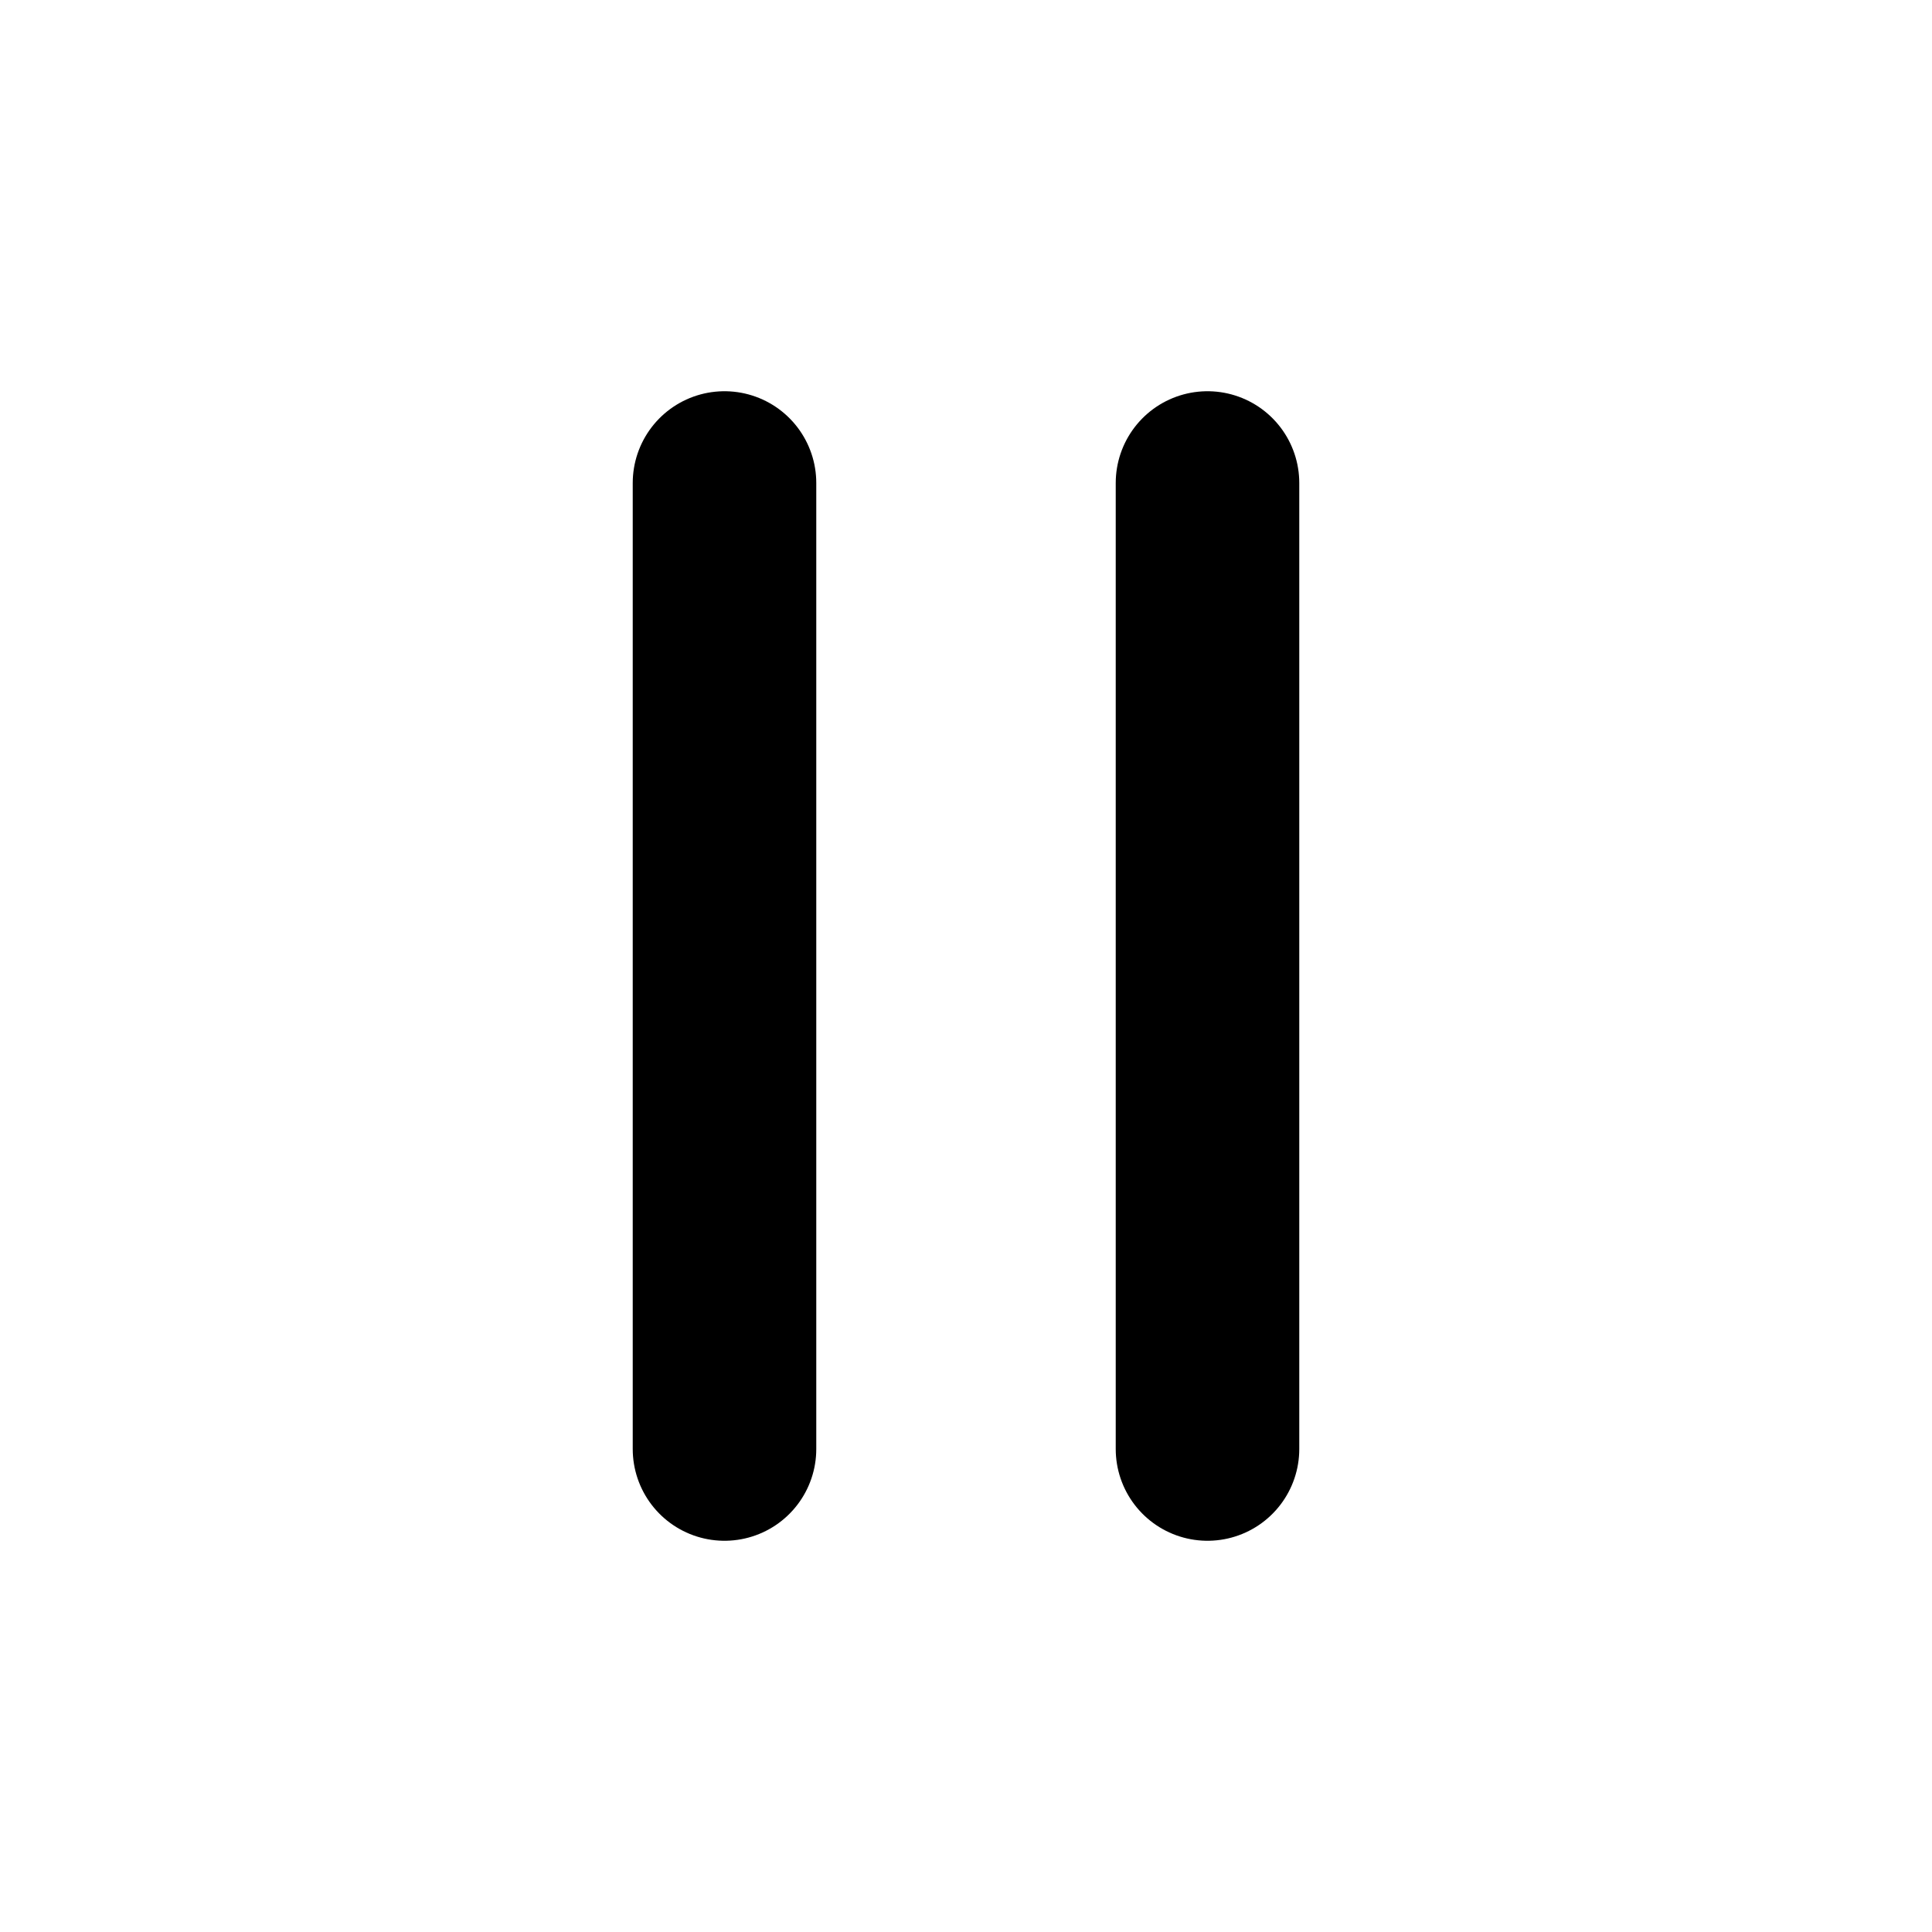
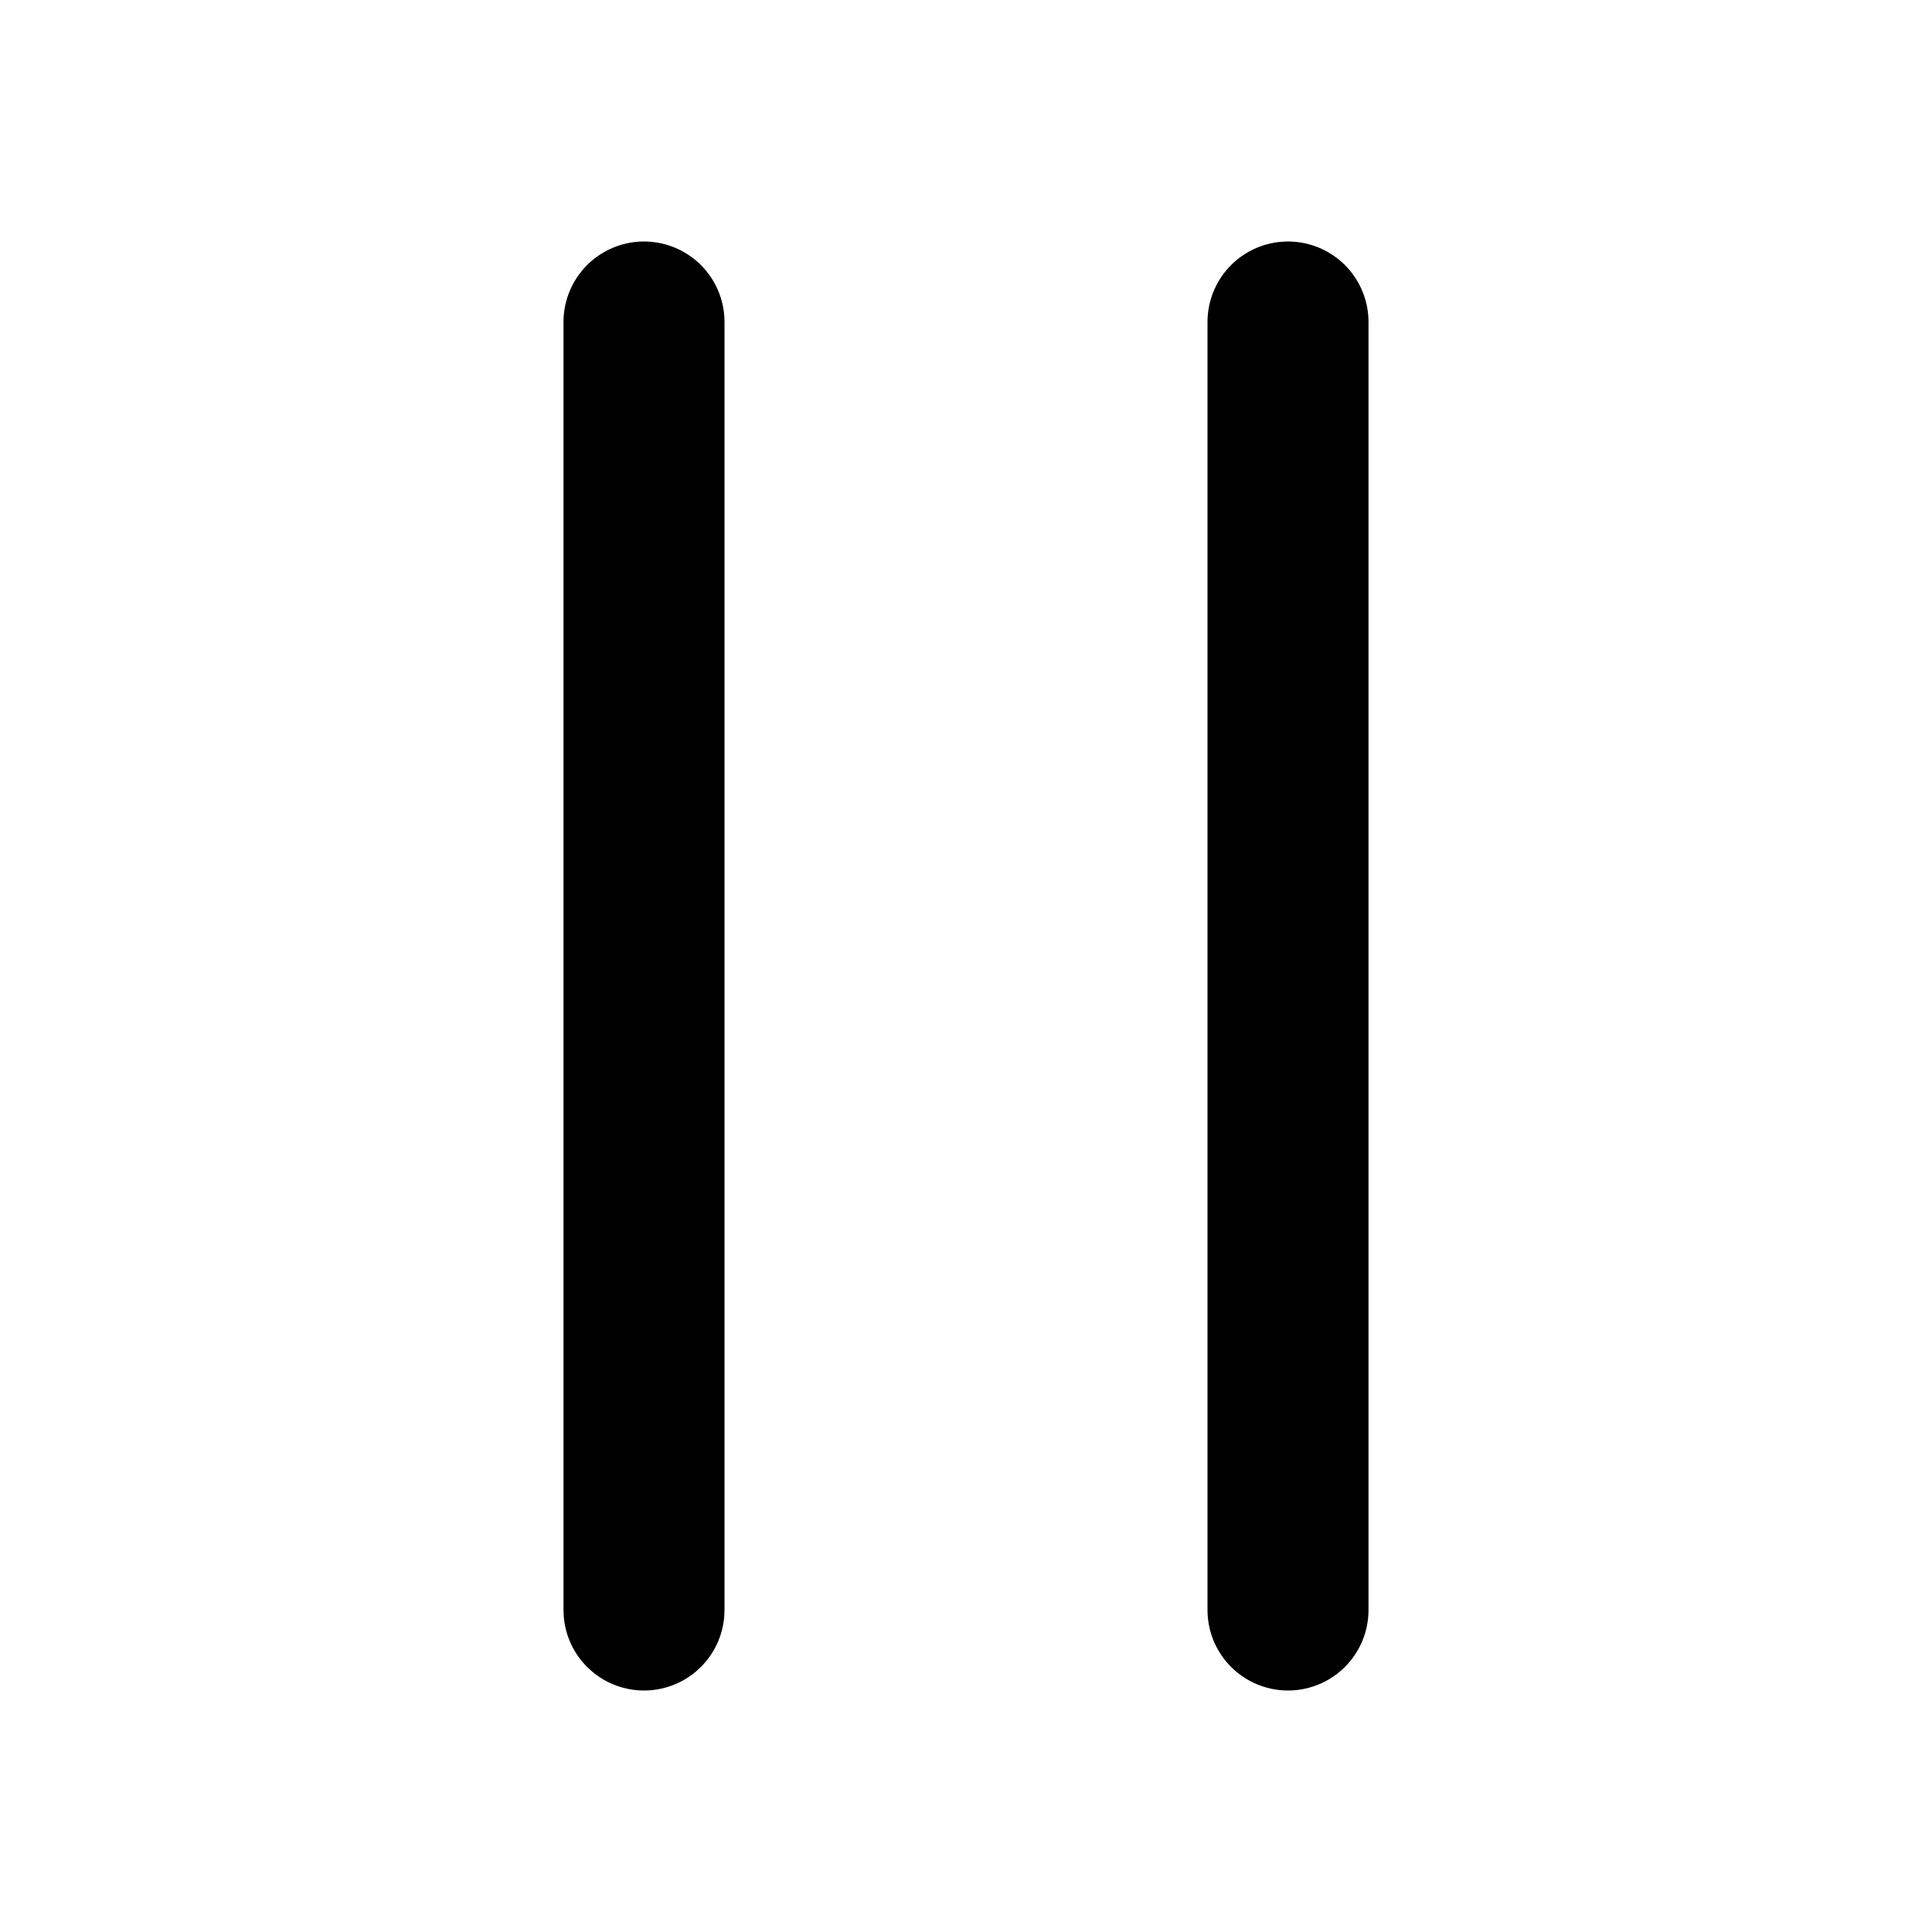
- <svg xmlns="http://www.w3.org/2000/svg" viewBox="0 0 20 20">
-   <path fill="none" stroke="#000" stroke-width="1.9" stroke-linecap="round" d="M7.5 5v10m5-10v10" />
+ <svg xmlns="http://www.w3.org/2000/svg" viewBox="0 0 24 24">
+   <path d="M8 4V20M16 4V20" fill="none" stroke="currentColor" stroke-width="2" stroke-linecap="round" stroke-linejoin="round" />
</svg>
